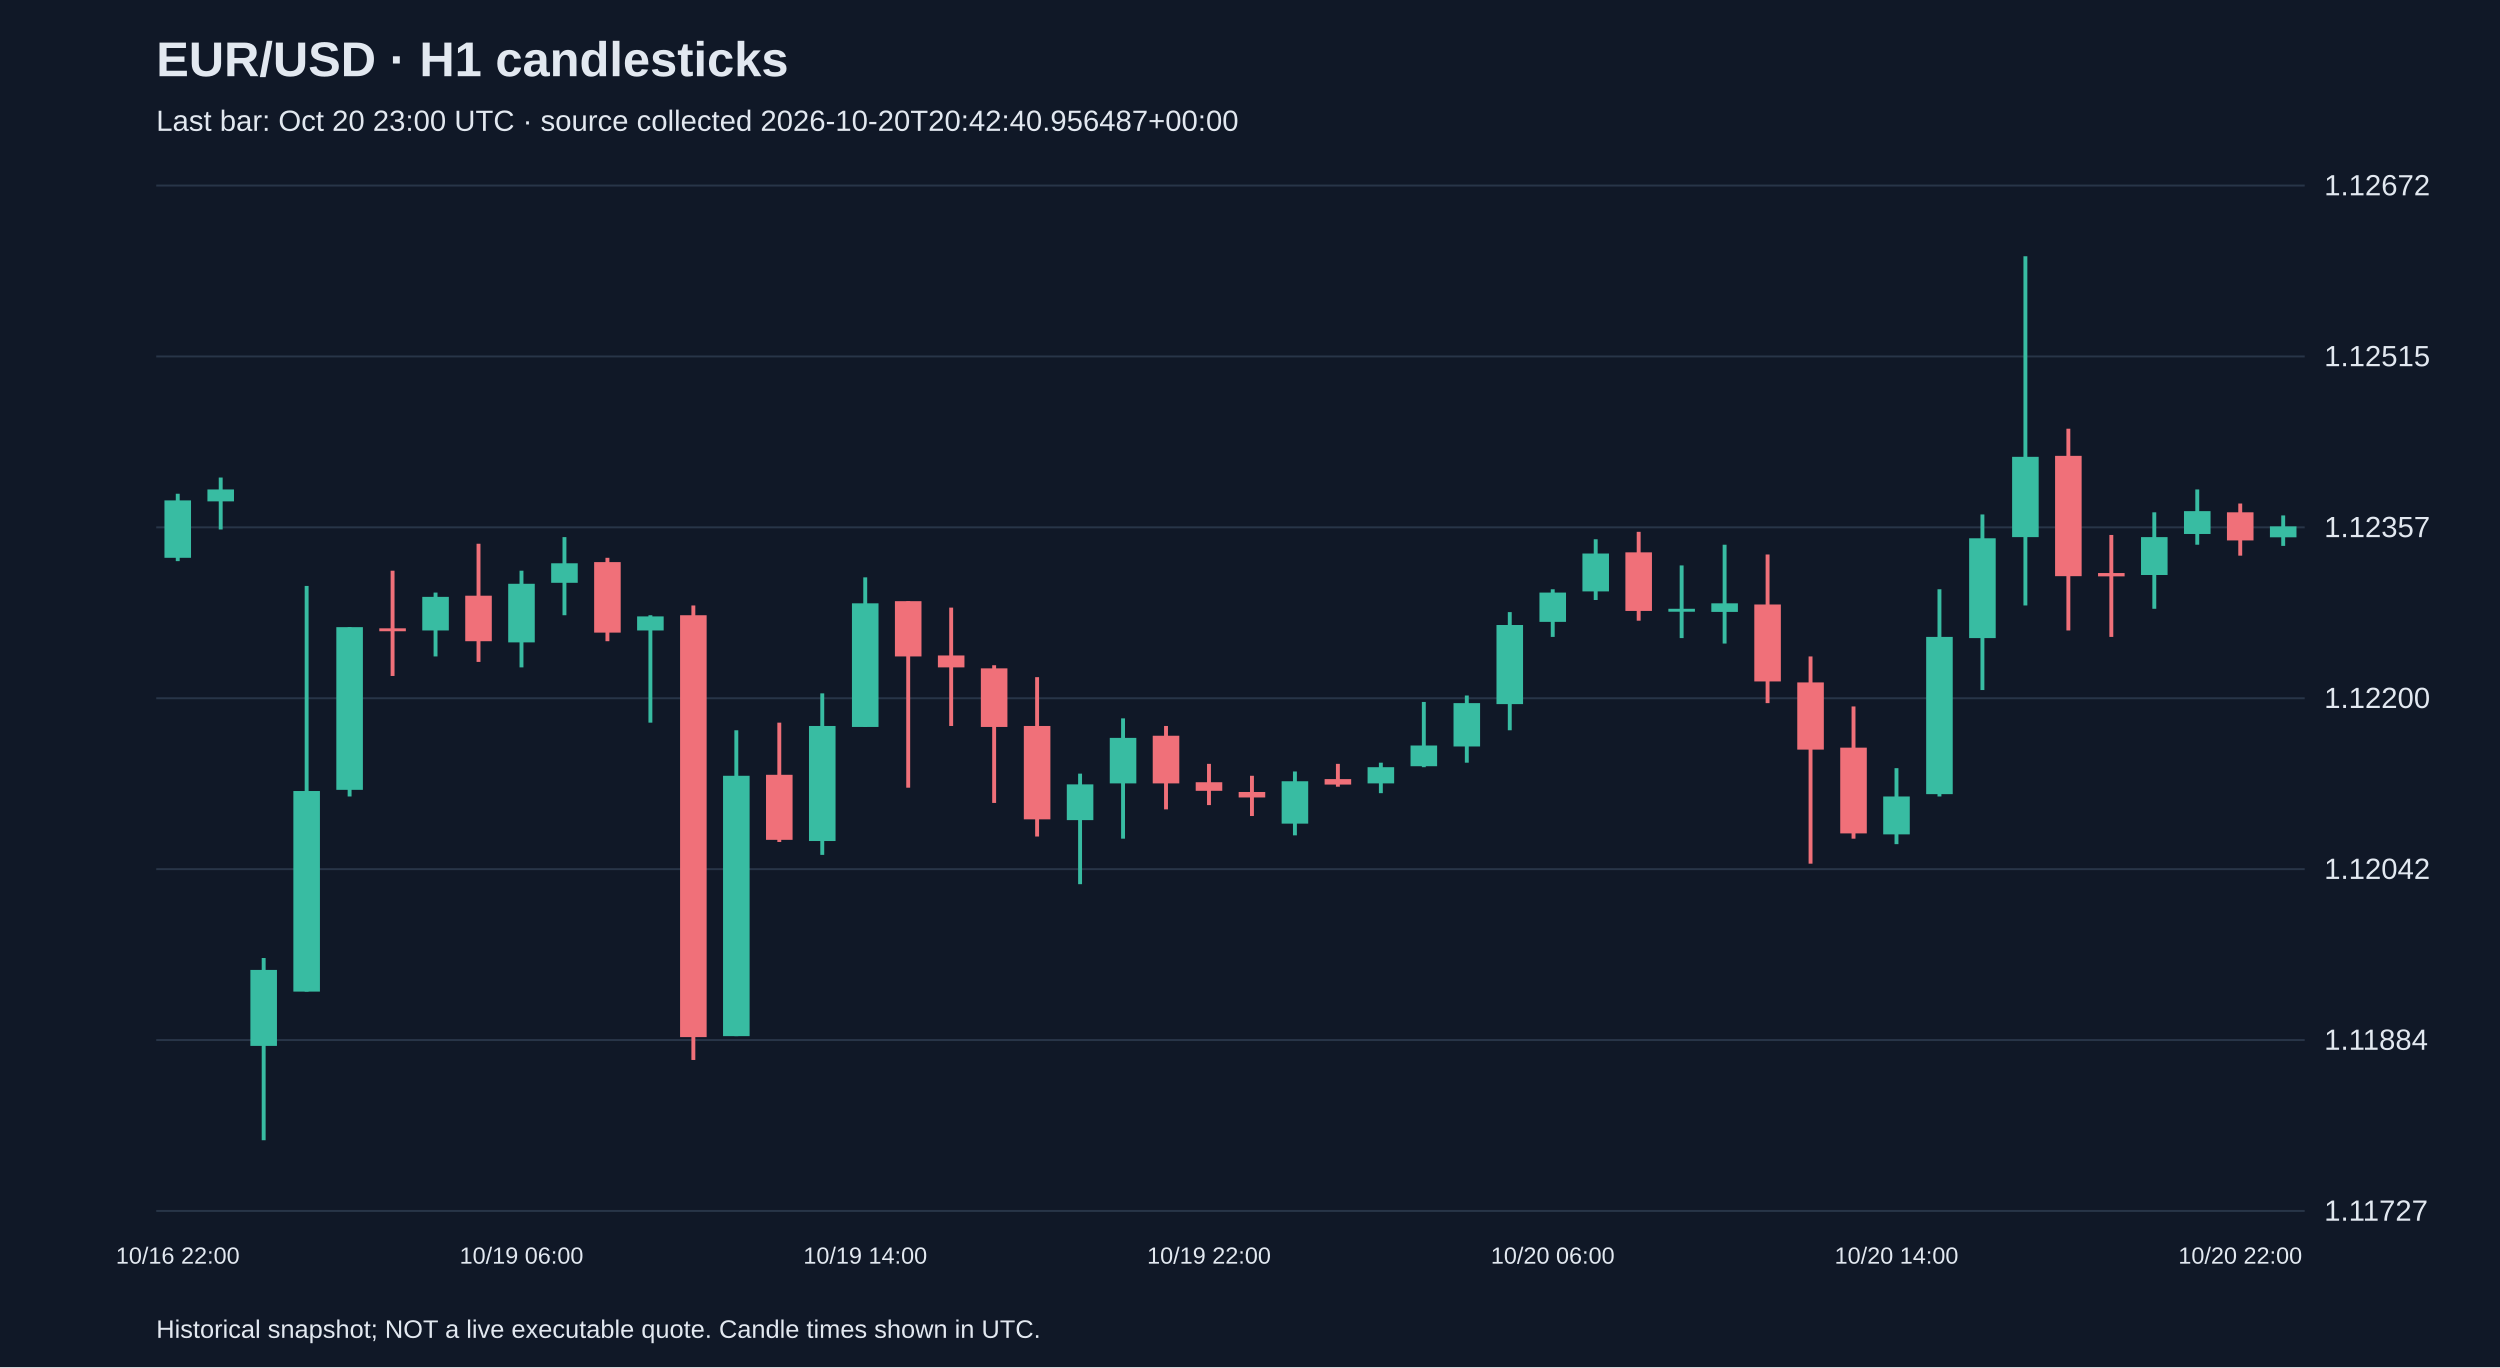
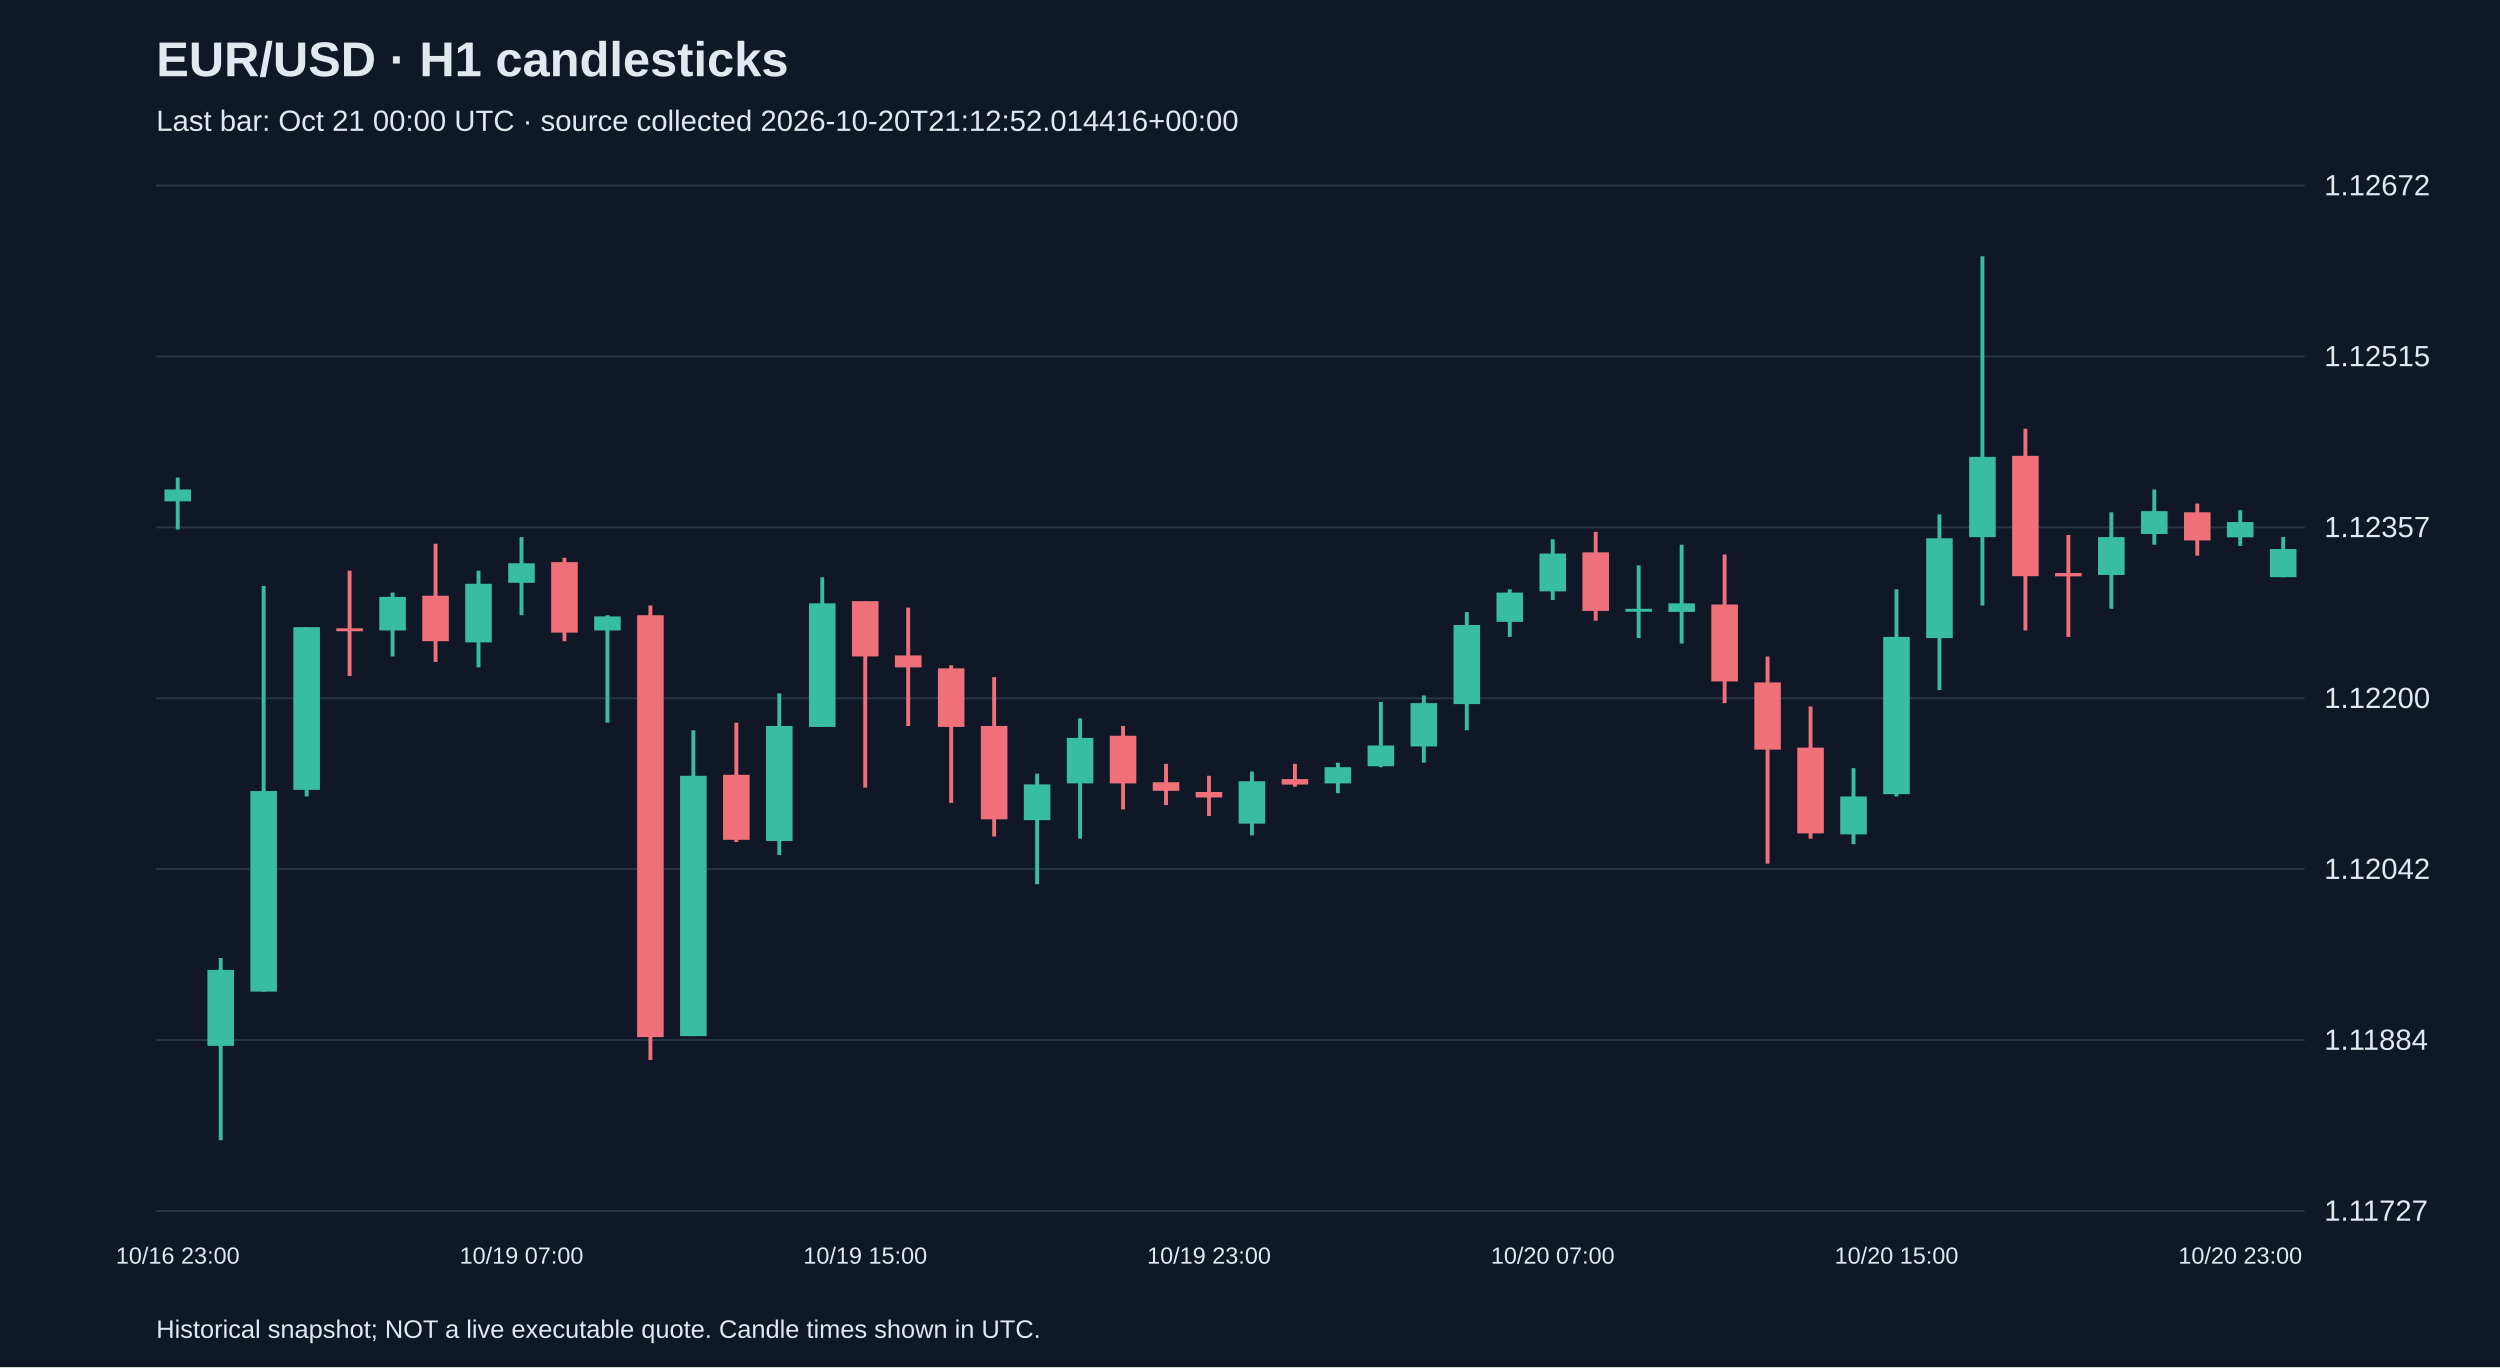
<svg xmlns="http://www.w3.org/2000/svg" viewBox="0 0 1280 700">
  <rect width="100%" height="100%" fill="#101827" />
  <style>text{font-family:Arial,sans-serif;fill:#e2e8f0}</style>
  <text x="80" y="39" font-size="25" font-weight="bold">EUR/USD · H1 candlesticks</text>
-   <text x="80" y="67" font-size="15" fill="#a6b1c5">Last bar: Oct 20 23:00 UTC · source collected 2026-10-20T20:42:40.956487+00:00</text>
+   <text x="80" y="67" font-size="15" fill="#a6b1c5">Last bar: Oct 21 00:00 UTC · source collected 2026-10-20T21:12:52.014416+00:00</text>
  <line x1="80" y1="620.0" x2="1180" y2="620.0" stroke="#283548" />
  <text x="1190" y="625.0" font-size="15">1.11727</text>
  <line x1="80" y1="532.5" x2="1180" y2="532.5" stroke="#283548" />
  <text x="1190" y="537.5" font-size="15">1.11884</text>
  <line x1="80" y1="445.0" x2="1180" y2="445.0" stroke="#283548" />
  <text x="1190" y="450.0" font-size="15">1.12042</text>
  <line x1="80" y1="357.5" x2="1180" y2="357.5" stroke="#283548" />
  <text x="1190" y="362.5" font-size="15">1.12200</text>
  <line x1="80" y1="270.0" x2="1180" y2="270.0" stroke="#283548" />
  <text x="1190" y="275.0" font-size="15">1.12357</text>
  <line x1="80" y1="182.5" x2="1180" y2="182.5" stroke="#283548" />
  <text x="1190" y="187.5" font-size="15">1.12515</text>
  <line x1="80" y1="95.0" x2="1180" y2="95.0" stroke="#283548" />
  <text x="1190" y="100.0" font-size="15">1.12672</text>
-   <line x1="91.0" y1="252.8" x2="91.0" y2="287.3" stroke="#38bca2" stroke-width="2" />
-   <rect x="84.2" y="256.2" width="13.6" height="29.4" fill="#38bca2" />
-   <text x="91.0" y="647" text-anchor="middle" font-size="12">10/16 22:00</text>
-   <line x1="113.0" y1="244.5" x2="113.0" y2="271.1" stroke="#38bca2" stroke-width="2" />
-   <rect x="106.2" y="250.6" width="13.6" height="6.1" fill="#38bca2" />
-   <line x1="135.0" y1="490.5" x2="135.0" y2="583.8" stroke="#38bca2" stroke-width="2" />
-   <rect x="128.2" y="496.6" width="13.6" height="38.9" fill="#38bca2" />
-   <line x1="157.0" y1="300.0" x2="157.0" y2="507.7" stroke="#38bca2" stroke-width="2" />
-   <rect x="150.2" y="405.0" width="13.6" height="102.7" fill="#38bca2" />
-   <line x1="179.0" y1="321.1" x2="179.0" y2="407.8" stroke="#38bca2" stroke-width="2" />
-   <rect x="172.2" y="321.1" width="13.6" height="83.3" fill="#38bca2" />
-   <line x1="201.0" y1="292.2" x2="201.0" y2="346.1" stroke="#f07079" stroke-width="2" />
-   <rect x="194.2" y="321.7" width="13.6" height="1.5" fill="#f07079" />
-   <line x1="223.0" y1="303.4" x2="223.0" y2="336.1" stroke="#38bca2" stroke-width="2" />
-   <rect x="216.2" y="305.6" width="13.6" height="17.2" fill="#38bca2" />
-   <line x1="245.0" y1="278.4" x2="245.0" y2="338.9" stroke="#f07079" stroke-width="2" />
-   <rect x="238.2" y="305.0" width="13.6" height="23.3" fill="#f07079" />
-   <line x1="267.0" y1="292.2" x2="267.0" y2="341.7" stroke="#38bca2" stroke-width="2" />
-   <rect x="260.2" y="298.9" width="13.6" height="30.0" fill="#38bca2" />
-   <text x="267.0" y="647" text-anchor="middle" font-size="12">10/19 06:00</text>
-   <line x1="289.0" y1="275.0" x2="289.0" y2="315.0" stroke="#38bca2" stroke-width="2" />
-   <rect x="282.2" y="288.4" width="13.6" height="10.0" fill="#38bca2" />
-   <line x1="311.0" y1="285.6" x2="311.0" y2="328.3" stroke="#f07079" stroke-width="2" />
-   <rect x="304.2" y="287.8" width="13.6" height="36.1" fill="#f07079" />
-   <line x1="333.0" y1="315.0" x2="333.0" y2="370.0" stroke="#38bca2" stroke-width="2" />
-   <rect x="326.2" y="315.6" width="13.6" height="7.2" fill="#38bca2" />
-   <line x1="355.0" y1="310.0" x2="355.0" y2="542.7" stroke="#f07079" stroke-width="2" />
-   <rect x="348.2" y="315.0" width="13.6" height="216.0" fill="#f07079" />
-   <line x1="377.0" y1="373.9" x2="377.0" y2="530.5" stroke="#38bca2" stroke-width="2" />
-   <rect x="370.2" y="397.2" width="13.6" height="133.3" fill="#38bca2" />
-   <line x1="399.0" y1="370.0" x2="399.0" y2="431.1" stroke="#f07079" stroke-width="2" />
-   <rect x="392.2" y="396.7" width="13.6" height="33.3" fill="#f07079" />
-   <line x1="421.0" y1="355.0" x2="421.0" y2="437.7" stroke="#38bca2" stroke-width="2" />
-   <rect x="414.2" y="371.7" width="13.6" height="58.9" fill="#38bca2" />
-   <line x1="443.0" y1="295.6" x2="443.0" y2="372.2" stroke="#38bca2" stroke-width="2" />
-   <rect x="436.2" y="308.9" width="13.6" height="63.3" fill="#38bca2" />
-   <text x="443.0" y="647" text-anchor="middle" font-size="12">10/19 14:00</text>
-   <line x1="465.0" y1="307.8" x2="465.0" y2="403.3" stroke="#f07079" stroke-width="2" />
-   <rect x="458.2" y="307.8" width="13.6" height="28.3" fill="#f07079" />
-   <line x1="487.0" y1="311.1" x2="487.0" y2="371.7" stroke="#f07079" stroke-width="2" />
-   <rect x="480.2" y="335.6" width="13.6" height="6.1" fill="#f07079" />
-   <line x1="509.0" y1="340.6" x2="509.0" y2="411.1" stroke="#f07079" stroke-width="2" />
-   <rect x="502.2" y="342.2" width="13.6" height="30.0" fill="#f07079" />
-   <line x1="531.0" y1="346.7" x2="531.0" y2="428.3" stroke="#f07079" stroke-width="2" />
-   <rect x="524.2" y="371.7" width="13.6" height="47.8" fill="#f07079" />
-   <line x1="553.0" y1="396.1" x2="553.0" y2="452.7" stroke="#38bca2" stroke-width="2" />
-   <rect x="546.2" y="401.6" width="13.6" height="18.3" fill="#38bca2" />
-   <line x1="575.0" y1="367.8" x2="575.0" y2="429.4" stroke="#38bca2" stroke-width="2" />
-   <rect x="568.2" y="377.8" width="13.6" height="23.3" fill="#38bca2" />
-   <line x1="597.0" y1="371.7" x2="597.0" y2="414.4" stroke="#f07079" stroke-width="2" />
-   <rect x="590.2" y="376.7" width="13.6" height="24.4" fill="#f07079" />
-   <line x1="619.0" y1="391.1" x2="619.0" y2="412.2" stroke="#f07079" stroke-width="2" />
-   <rect x="612.2" y="400.5" width="13.6" height="4.4" fill="#f07079" />
-   <text x="619.0" y="647" text-anchor="middle" font-size="12">10/19 22:00</text>
-   <line x1="641.0" y1="397.2" x2="641.0" y2="417.8" stroke="#f07079" stroke-width="2" />
-   <rect x="634.2" y="405.5" width="13.6" height="2.8" fill="#f07079" />
-   <line x1="663.0" y1="395.0" x2="663.0" y2="427.7" stroke="#38bca2" stroke-width="2" />
-   <rect x="656.2" y="400.0" width="13.6" height="21.7" fill="#38bca2" />
-   <line x1="685.0" y1="391.1" x2="685.0" y2="402.8" stroke="#f07079" stroke-width="2" />
-   <rect x="678.2" y="398.9" width="13.6" height="2.8" fill="#f07079" />
-   <line x1="707.0" y1="390.5" x2="707.0" y2="406.1" stroke="#38bca2" stroke-width="2" />
-   <rect x="700.2" y="392.8" width="13.6" height="8.3" fill="#38bca2" />
-   <line x1="729.0" y1="359.4" x2="729.0" y2="392.8" stroke="#38bca2" stroke-width="2" />
-   <rect x="722.2" y="381.7" width="13.6" height="10.6" fill="#38bca2" />
-   <line x1="751.0" y1="356.1" x2="751.0" y2="390.5" stroke="#38bca2" stroke-width="2" />
-   <rect x="744.2" y="360.0" width="13.6" height="22.2" fill="#38bca2" />
-   <line x1="773.0" y1="313.4" x2="773.0" y2="373.9" stroke="#38bca2" stroke-width="2" />
-   <rect x="766.2" y="320.0" width="13.6" height="40.5" fill="#38bca2" />
-   <line x1="795.0" y1="301.7" x2="795.0" y2="326.1" stroke="#38bca2" stroke-width="2" />
-   <rect x="788.2" y="303.4" width="13.6" height="15.0" fill="#38bca2" />
-   <text x="795.0" y="647" text-anchor="middle" font-size="12">10/20 06:00</text>
-   <line x1="817.0" y1="276.1" x2="817.0" y2="307.2" stroke="#38bca2" stroke-width="2" />
-   <rect x="810.2" y="283.4" width="13.6" height="19.4" fill="#38bca2" />
-   <line x1="839.0" y1="272.3" x2="839.0" y2="317.8" stroke="#f07079" stroke-width="2" />
-   <rect x="832.2" y="282.8" width="13.6" height="30.0" fill="#f07079" />
-   <line x1="861.0" y1="289.5" x2="861.0" y2="326.7" stroke="#38bca2" stroke-width="2" />
-   <rect x="854.2" y="311.7" width="13.6" height="1.5" fill="#38bca2" />
-   <line x1="883.0" y1="278.9" x2="883.0" y2="329.5" stroke="#38bca2" stroke-width="2" />
-   <rect x="876.2" y="308.9" width="13.6" height="4.4" fill="#38bca2" />
-   <line x1="905.0" y1="283.9" x2="905.0" y2="360.0" stroke="#f07079" stroke-width="2" />
-   <rect x="898.2" y="309.5" width="13.6" height="39.4" fill="#f07079" />
-   <line x1="927.0" y1="336.1" x2="927.0" y2="442.2" stroke="#f07079" stroke-width="2" />
-   <rect x="920.2" y="349.4" width="13.6" height="34.4" fill="#f07079" />
-   <line x1="949.0" y1="361.7" x2="949.0" y2="429.4" stroke="#f07079" stroke-width="2" />
-   <rect x="942.2" y="382.8" width="13.6" height="43.9" fill="#f07079" />
-   <line x1="971.0" y1="393.3" x2="971.0" y2="432.2" stroke="#38bca2" stroke-width="2" />
-   <rect x="964.2" y="407.8" width="13.6" height="19.4" fill="#38bca2" />
-   <text x="971.0" y="647" text-anchor="middle" font-size="12">10/20 14:00</text>
-   <line x1="993.0" y1="301.7" x2="993.0" y2="407.8" stroke="#38bca2" stroke-width="2" />
-   <rect x="986.2" y="326.1" width="13.6" height="80.5" fill="#38bca2" />
-   <line x1="1015.0" y1="263.4" x2="1015.0" y2="353.3" stroke="#38bca2" stroke-width="2" />
-   <rect x="1008.2" y="275.6" width="13.6" height="51.1" fill="#38bca2" />
-   <line x1="1037.0" y1="131.2" x2="1037.0" y2="310.0" stroke="#38bca2" stroke-width="2" />
-   <rect x="1030.2" y="233.9" width="13.6" height="41.1" fill="#38bca2" />
-   <line x1="1059.0" y1="219.5" x2="1059.0" y2="322.8" stroke="#f07079" stroke-width="2" />
-   <rect x="1052.2" y="233.4" width="13.6" height="61.6" fill="#f07079" />
-   <line x1="1081.0" y1="273.9" x2="1081.0" y2="326.1" stroke="#f07079" stroke-width="2" />
-   <rect x="1074.2" y="293.4" width="13.6" height="1.7" fill="#f07079" />
-   <line x1="1103.0" y1="262.3" x2="1103.0" y2="311.7" stroke="#38bca2" stroke-width="2" />
-   <rect x="1096.2" y="275.0" width="13.6" height="19.4" fill="#38bca2" />
-   <line x1="1125.0" y1="250.6" x2="1125.0" y2="278.9" stroke="#38bca2" stroke-width="2" />
-   <rect x="1118.2" y="261.7" width="13.6" height="11.7" fill="#38bca2" />
-   <line x1="1147.0" y1="257.8" x2="1147.0" y2="284.5" stroke="#f07079" stroke-width="2" />
-   <rect x="1140.2" y="262.3" width="13.6" height="14.4" fill="#f07079" />
-   <text x="1147.0" y="647" text-anchor="middle" font-size="12">10/20 22:00</text>
-   <line x1="1169.0" y1="263.9" x2="1169.0" y2="279.5" stroke="#38bca2" stroke-width="2" />
-   <rect x="1162.2" y="269.5" width="13.6" height="5.6" fill="#38bca2" />
+   <line x1="91.0" y1="244.5" x2="91.0" y2="271.1" stroke="#38bca2" stroke-width="2" />
+   <rect x="84.2" y="250.6" width="13.6" height="6.1" fill="#38bca2" />
+   <text x="91.0" y="647" text-anchor="middle" font-size="12">10/16 23:00</text>
+   <line x1="113.0" y1="490.5" x2="113.0" y2="583.8" stroke="#38bca2" stroke-width="2" />
+   <rect x="106.2" y="496.6" width="13.6" height="38.9" fill="#38bca2" />
+   <line x1="135.0" y1="300.0" x2="135.0" y2="507.7" stroke="#38bca2" stroke-width="2" />
+   <rect x="128.2" y="405.0" width="13.6" height="102.7" fill="#38bca2" />
+   <line x1="157.0" y1="321.1" x2="157.0" y2="407.8" stroke="#38bca2" stroke-width="2" />
+   <rect x="150.2" y="321.1" width="13.6" height="83.3" fill="#38bca2" />
+   <line x1="179.0" y1="292.2" x2="179.0" y2="346.1" stroke="#f07079" stroke-width="2" />
+   <rect x="172.2" y="321.7" width="13.6" height="1.5" fill="#f07079" />
+   <line x1="201.0" y1="303.4" x2="201.0" y2="336.1" stroke="#38bca2" stroke-width="2" />
+   <rect x="194.2" y="305.6" width="13.6" height="17.2" fill="#38bca2" />
+   <line x1="223.0" y1="278.4" x2="223.0" y2="338.9" stroke="#f07079" stroke-width="2" />
+   <rect x="216.2" y="305.0" width="13.6" height="23.3" fill="#f07079" />
+   <line x1="245.0" y1="292.2" x2="245.0" y2="341.7" stroke="#38bca2" stroke-width="2" />
+   <rect x="238.2" y="298.9" width="13.6" height="30.0" fill="#38bca2" />
+   <line x1="267.0" y1="275.0" x2="267.0" y2="315.0" stroke="#38bca2" stroke-width="2" />
+   <rect x="260.2" y="288.4" width="13.6" height="10.0" fill="#38bca2" />
+   <text x="267.0" y="647" text-anchor="middle" font-size="12">10/19 07:00</text>
+   <line x1="289.0" y1="285.6" x2="289.0" y2="328.3" stroke="#f07079" stroke-width="2" />
+   <rect x="282.2" y="287.8" width="13.6" height="36.1" fill="#f07079" />
+   <line x1="311.0" y1="315.0" x2="311.0" y2="370.0" stroke="#38bca2" stroke-width="2" />
+   <rect x="304.2" y="315.6" width="13.6" height="7.2" fill="#38bca2" />
+   <line x1="333.0" y1="310.0" x2="333.0" y2="542.7" stroke="#f07079" stroke-width="2" />
+   <rect x="326.2" y="315.0" width="13.6" height="216.0" fill="#f07079" />
+   <line x1="355.0" y1="373.9" x2="355.0" y2="530.5" stroke="#38bca2" stroke-width="2" />
+   <rect x="348.2" y="397.2" width="13.6" height="133.3" fill="#38bca2" />
+   <line x1="377.0" y1="370.0" x2="377.0" y2="431.1" stroke="#f07079" stroke-width="2" />
+   <rect x="370.2" y="396.7" width="13.6" height="33.3" fill="#f07079" />
+   <line x1="399.0" y1="355.0" x2="399.0" y2="437.7" stroke="#38bca2" stroke-width="2" />
+   <rect x="392.2" y="371.7" width="13.6" height="58.9" fill="#38bca2" />
+   <line x1="421.0" y1="295.6" x2="421.0" y2="372.2" stroke="#38bca2" stroke-width="2" />
+   <rect x="414.2" y="308.9" width="13.6" height="63.3" fill="#38bca2" />
+   <line x1="443.0" y1="307.8" x2="443.0" y2="403.3" stroke="#f07079" stroke-width="2" />
+   <rect x="436.2" y="307.8" width="13.6" height="28.3" fill="#f07079" />
+   <text x="443.0" y="647" text-anchor="middle" font-size="12">10/19 15:00</text>
+   <line x1="465.0" y1="311.1" x2="465.0" y2="371.7" stroke="#f07079" stroke-width="2" />
+   <rect x="458.2" y="335.6" width="13.6" height="6.1" fill="#f07079" />
+   <line x1="487.0" y1="340.6" x2="487.0" y2="411.1" stroke="#f07079" stroke-width="2" />
+   <rect x="480.2" y="342.2" width="13.6" height="30.0" fill="#f07079" />
+   <line x1="509.0" y1="346.7" x2="509.0" y2="428.3" stroke="#f07079" stroke-width="2" />
+   <rect x="502.2" y="371.7" width="13.6" height="47.8" fill="#f07079" />
+   <line x1="531.0" y1="396.1" x2="531.0" y2="452.7" stroke="#38bca2" stroke-width="2" />
+   <rect x="524.2" y="401.6" width="13.6" height="18.3" fill="#38bca2" />
+   <line x1="553.0" y1="367.8" x2="553.0" y2="429.4" stroke="#38bca2" stroke-width="2" />
+   <rect x="546.2" y="377.8" width="13.6" height="23.3" fill="#38bca2" />
+   <line x1="575.0" y1="371.7" x2="575.0" y2="414.4" stroke="#f07079" stroke-width="2" />
+   <rect x="568.2" y="376.7" width="13.6" height="24.4" fill="#f07079" />
+   <line x1="597.0" y1="391.1" x2="597.0" y2="412.2" stroke="#f07079" stroke-width="2" />
+   <rect x="590.2" y="400.5" width="13.6" height="4.4" fill="#f07079" />
+   <line x1="619.0" y1="397.2" x2="619.0" y2="417.8" stroke="#f07079" stroke-width="2" />
+   <rect x="612.2" y="405.5" width="13.6" height="2.8" fill="#f07079" />
+   <text x="619.0" y="647" text-anchor="middle" font-size="12">10/19 23:00</text>
+   <line x1="641.0" y1="395.0" x2="641.0" y2="427.7" stroke="#38bca2" stroke-width="2" />
+   <rect x="634.2" y="400.0" width="13.6" height="21.7" fill="#38bca2" />
+   <line x1="663.0" y1="391.1" x2="663.0" y2="402.8" stroke="#f07079" stroke-width="2" />
+   <rect x="656.2" y="398.9" width="13.6" height="2.8" fill="#f07079" />
+   <line x1="685.0" y1="390.5" x2="685.0" y2="406.1" stroke="#38bca2" stroke-width="2" />
+   <rect x="678.2" y="392.8" width="13.6" height="8.3" fill="#38bca2" />
+   <line x1="707.0" y1="359.4" x2="707.0" y2="392.8" stroke="#38bca2" stroke-width="2" />
+   <rect x="700.2" y="381.7" width="13.6" height="10.6" fill="#38bca2" />
+   <line x1="729.0" y1="356.1" x2="729.0" y2="390.5" stroke="#38bca2" stroke-width="2" />
+   <rect x="722.2" y="360.0" width="13.6" height="22.2" fill="#38bca2" />
+   <line x1="751.0" y1="313.4" x2="751.0" y2="373.9" stroke="#38bca2" stroke-width="2" />
+   <rect x="744.2" y="320.0" width="13.6" height="40.5" fill="#38bca2" />
+   <line x1="773.0" y1="301.7" x2="773.0" y2="326.1" stroke="#38bca2" stroke-width="2" />
+   <rect x="766.2" y="303.4" width="13.6" height="15.0" fill="#38bca2" />
+   <line x1="795.0" y1="276.1" x2="795.0" y2="307.2" stroke="#38bca2" stroke-width="2" />
+   <rect x="788.2" y="283.4" width="13.6" height="19.4" fill="#38bca2" />
+   <text x="795.0" y="647" text-anchor="middle" font-size="12">10/20 07:00</text>
+   <line x1="817.0" y1="272.3" x2="817.0" y2="317.8" stroke="#f07079" stroke-width="2" />
+   <rect x="810.2" y="282.8" width="13.6" height="30.0" fill="#f07079" />
+   <line x1="839.0" y1="289.5" x2="839.0" y2="326.7" stroke="#38bca2" stroke-width="2" />
+   <rect x="832.2" y="311.7" width="13.6" height="1.5" fill="#38bca2" />
+   <line x1="861.0" y1="278.9" x2="861.0" y2="329.5" stroke="#38bca2" stroke-width="2" />
+   <rect x="854.2" y="308.9" width="13.6" height="4.4" fill="#38bca2" />
+   <line x1="883.0" y1="283.9" x2="883.0" y2="360.0" stroke="#f07079" stroke-width="2" />
+   <rect x="876.2" y="309.5" width="13.6" height="39.4" fill="#f07079" />
+   <line x1="905.0" y1="336.1" x2="905.0" y2="442.2" stroke="#f07079" stroke-width="2" />
+   <rect x="898.2" y="349.4" width="13.6" height="34.4" fill="#f07079" />
+   <line x1="927.0" y1="361.7" x2="927.0" y2="429.4" stroke="#f07079" stroke-width="2" />
+   <rect x="920.2" y="382.8" width="13.6" height="43.9" fill="#f07079" />
+   <line x1="949.0" y1="393.3" x2="949.0" y2="432.2" stroke="#38bca2" stroke-width="2" />
+   <rect x="942.2" y="407.8" width="13.6" height="19.4" fill="#38bca2" />
+   <line x1="971.0" y1="301.7" x2="971.0" y2="407.8" stroke="#38bca2" stroke-width="2" />
+   <rect x="964.2" y="326.1" width="13.6" height="80.5" fill="#38bca2" />
+   <text x="971.0" y="647" text-anchor="middle" font-size="12">10/20 15:00</text>
+   <line x1="993.0" y1="263.4" x2="993.0" y2="353.3" stroke="#38bca2" stroke-width="2" />
+   <rect x="986.2" y="275.6" width="13.6" height="51.1" fill="#38bca2" />
+   <line x1="1015.0" y1="131.2" x2="1015.0" y2="310.0" stroke="#38bca2" stroke-width="2" />
+   <rect x="1008.2" y="233.9" width="13.6" height="41.1" fill="#38bca2" />
+   <line x1="1037.0" y1="219.5" x2="1037.0" y2="322.8" stroke="#f07079" stroke-width="2" />
+   <rect x="1030.2" y="233.4" width="13.6" height="61.6" fill="#f07079" />
+   <line x1="1059.0" y1="273.9" x2="1059.0" y2="326.1" stroke="#f07079" stroke-width="2" />
+   <rect x="1052.2" y="293.4" width="13.6" height="1.7" fill="#f07079" />
+   <line x1="1081.0" y1="262.3" x2="1081.0" y2="311.7" stroke="#38bca2" stroke-width="2" />
+   <rect x="1074.2" y="275.0" width="13.6" height="19.4" fill="#38bca2" />
+   <line x1="1103.0" y1="250.6" x2="1103.0" y2="278.9" stroke="#38bca2" stroke-width="2" />
+   <rect x="1096.2" y="261.7" width="13.6" height="11.7" fill="#38bca2" />
+   <line x1="1125.0" y1="257.8" x2="1125.0" y2="284.5" stroke="#f07079" stroke-width="2" />
+   <rect x="1118.2" y="262.3" width="13.6" height="14.4" fill="#f07079" />
+   <line x1="1147.0" y1="261.2" x2="1147.0" y2="279.5" stroke="#38bca2" stroke-width="2" />
+   <rect x="1140.2" y="267.3" width="13.6" height="7.8" fill="#38bca2" />
+   <text x="1147.0" y="647" text-anchor="middle" font-size="12">10/20 23:00</text>
+   <line x1="1169.0" y1="275.0" x2="1169.0" y2="295.6" stroke="#38bca2" stroke-width="2" />
+   <rect x="1162.2" y="281.1" width="13.6" height="14.4" fill="#38bca2" />
  <text x="80" y="685" font-size="13">Historical snapshot; NOT a live executable quote. Candle times shown in UTC.</text>
</svg>
